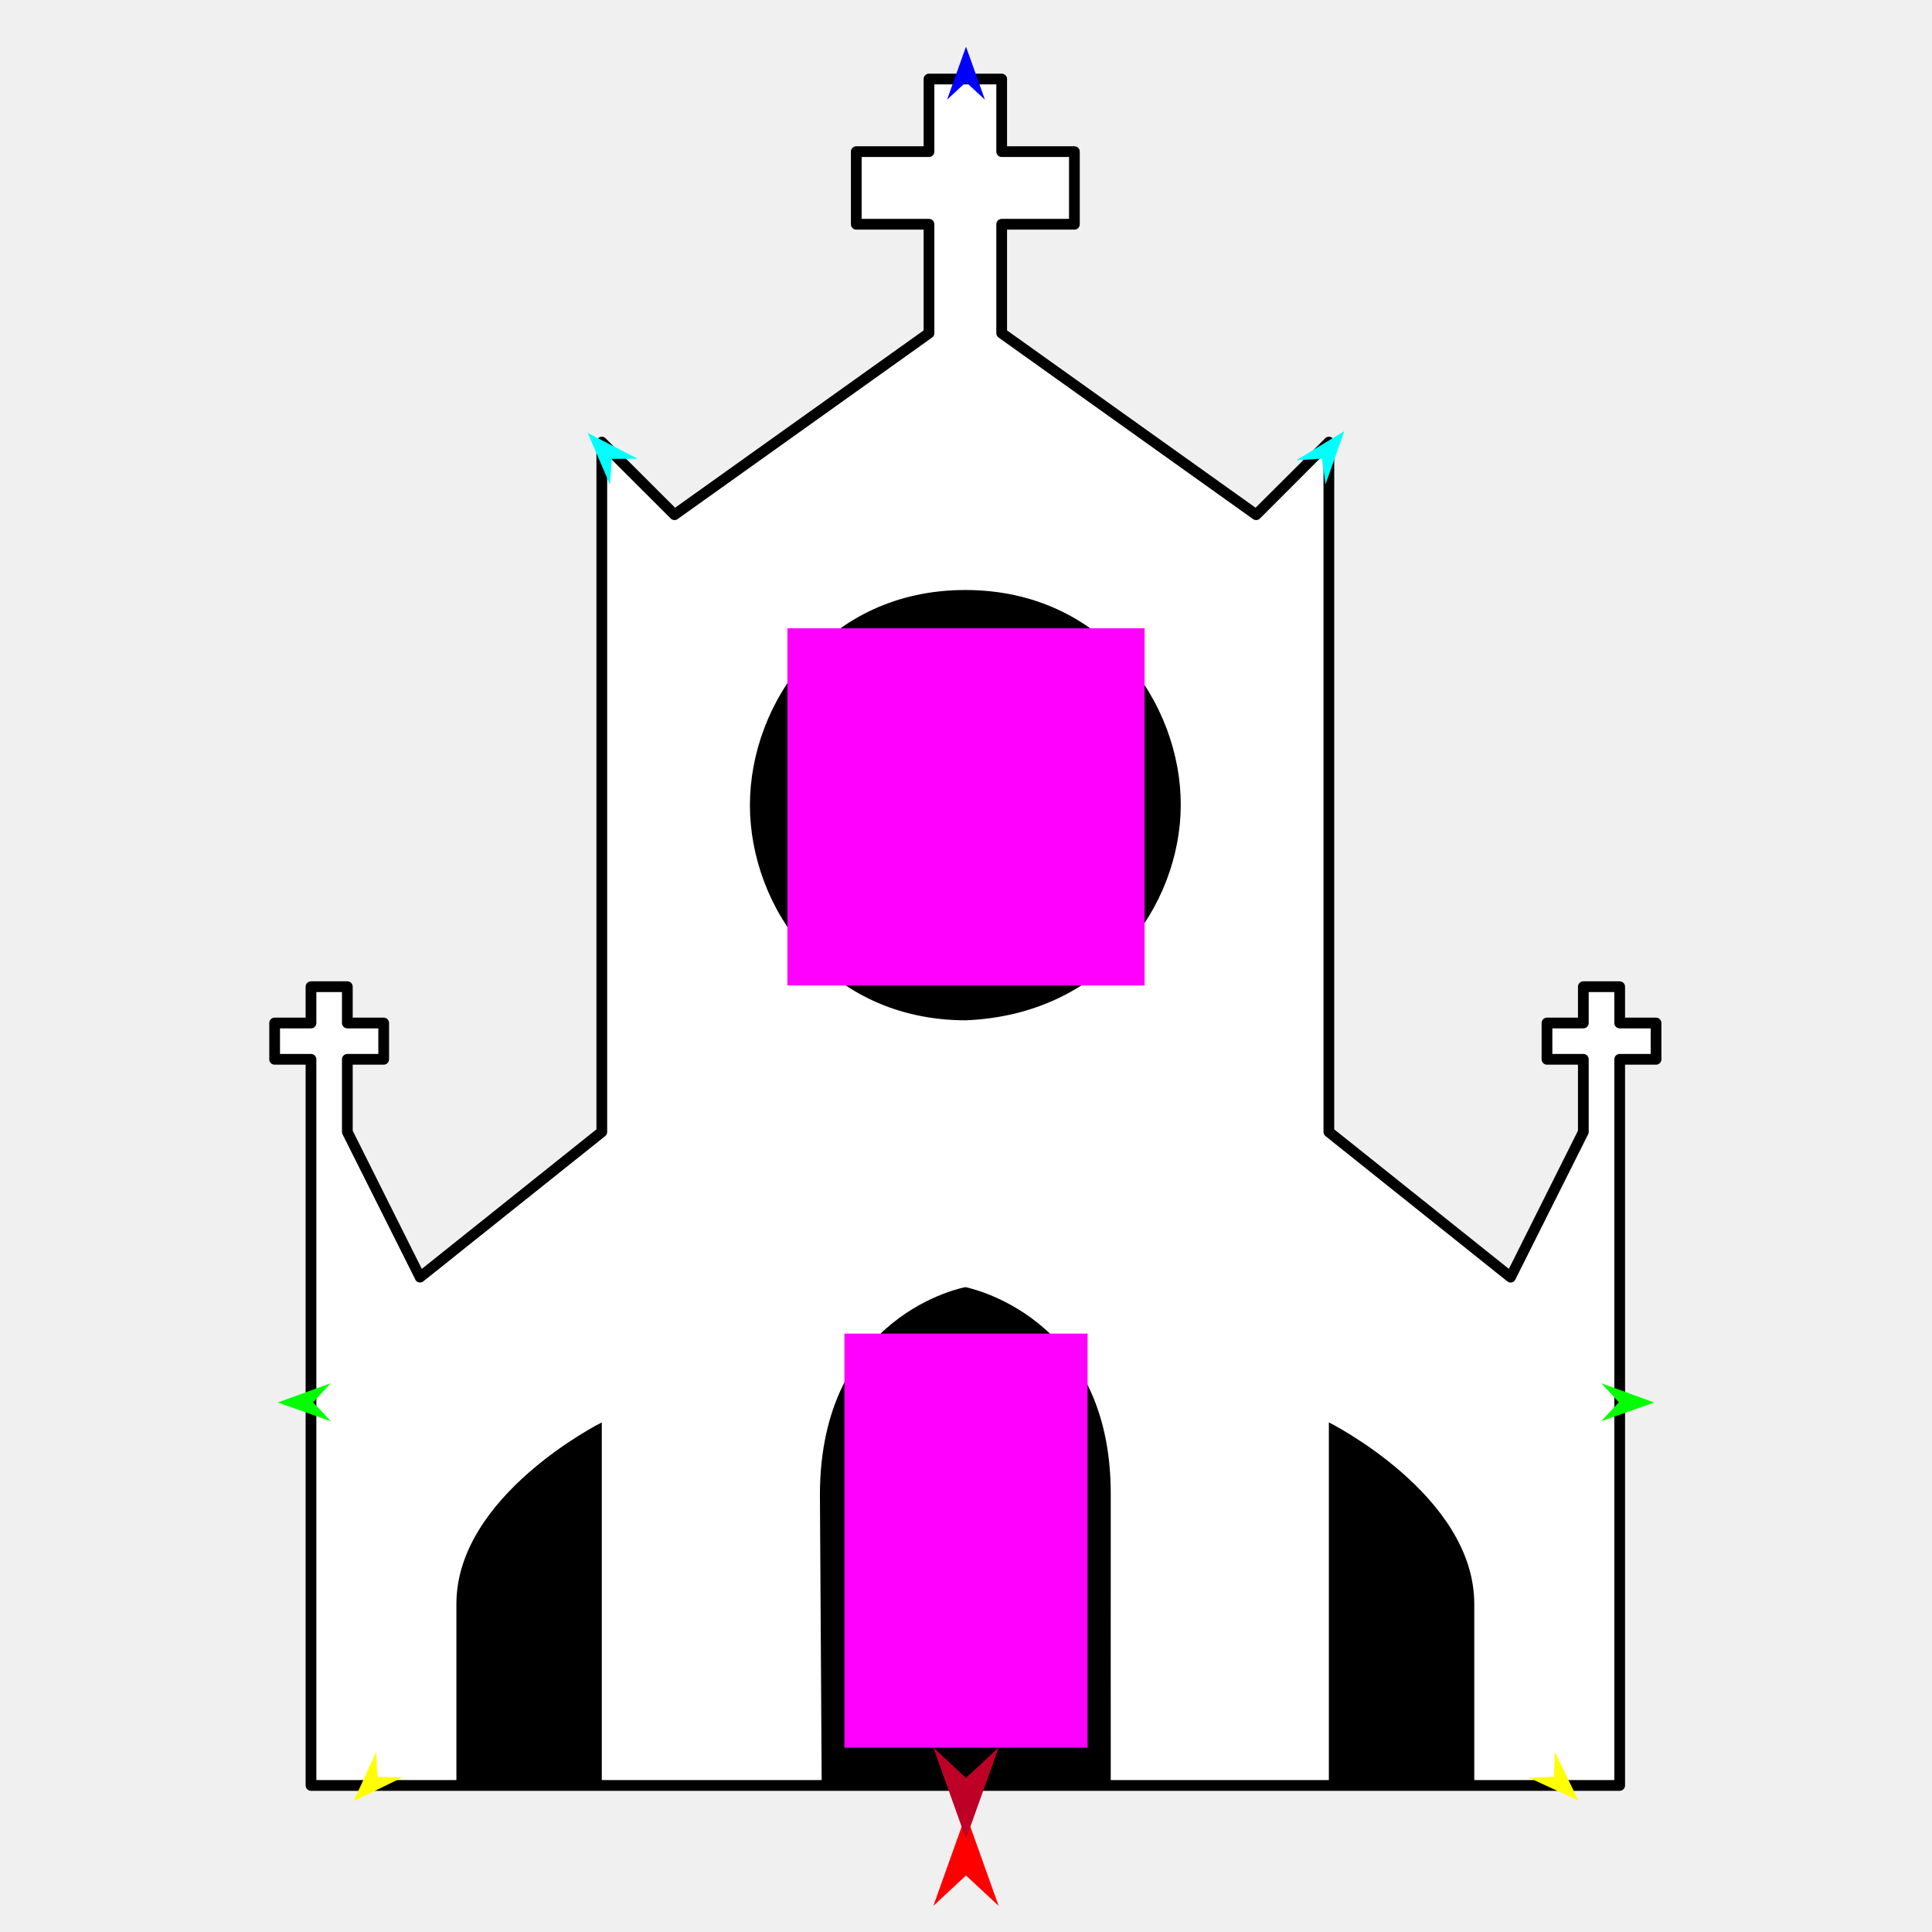
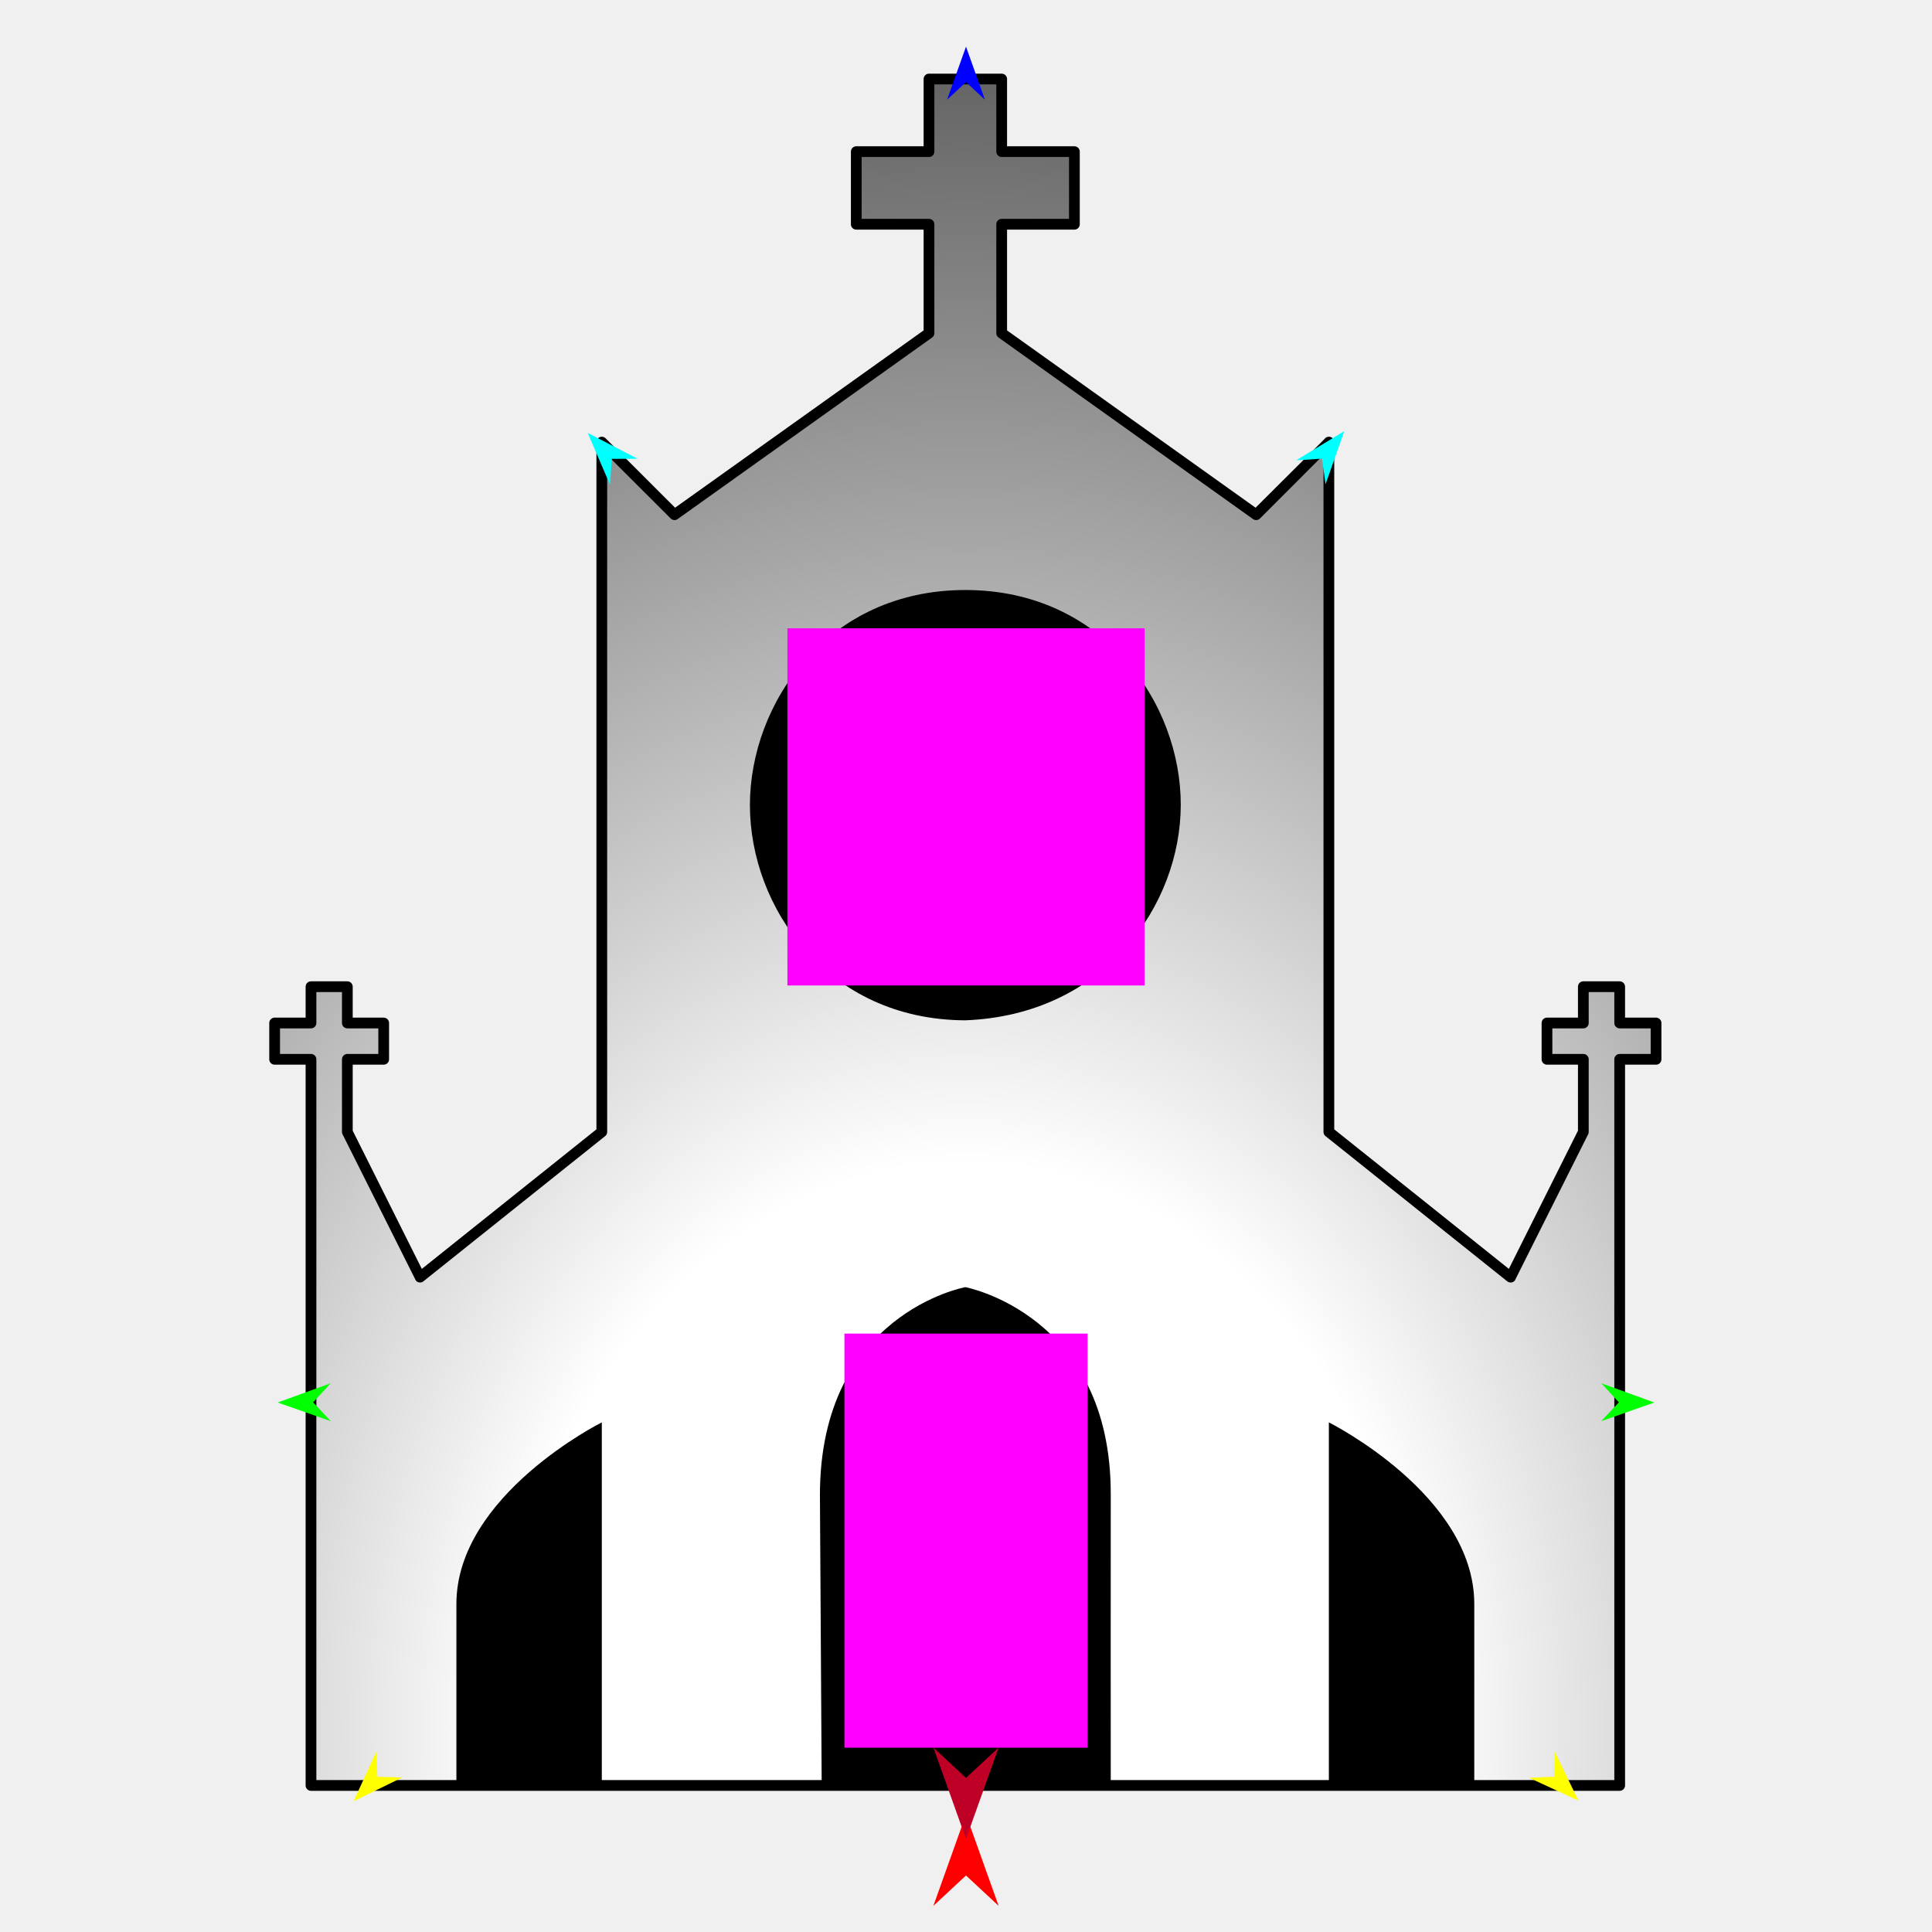
<svg xmlns="http://www.w3.org/2000/svg" version="1.1" id="Frame_0" width="720px" height="720px">
  <g id="cathedral">
    <g id="cathedral">
-       <path fill="#ffffff" fill-rule="evenodd" stroke="#000000" stroke-width="4" stroke-linejoin="round" d="M 115.896 665.384 C 115.896 665.357 115.896 394.800 115.896 394.774 C 115.894 394.774 102.349 394.774 102.348 394.774 C 102.348 394.772 102.348 381.244 102.348 381.243 C 102.349 381.243 115.894 381.243 115.896 381.243 C 115.896 381.241 115.896 367.713 115.896 367.712 C 115.897 367.712 129.442 367.712 129.444 367.712 C 129.444 367.713 129.444 381.241 129.444 381.243 C 129.445 381.243 142.990 381.243 142.991 381.243 C 142.991 381.244 142.991 394.772 142.991 394.774 C 142.990 394.774 129.445 394.774 129.444 394.774 C 129.444 394.776 129.444 421.832 129.444 421.835 C 129.446 421.840 156.536 475.951 156.539 475.956 C 156.546 475.951 224.269 421.840 224.276 421.835 C 224.276 421.809 224.276 164.781 224.276 164.755 C 224.279 164.758 251.369 191.813 251.372 191.816 C 251.382 191.809 346.196 124.170 346.205 124.163 C 346.205 124.159 346.205 83.575 346.205 83.571 C 346.202 83.571 319.113 83.571 319.110 83.571 C 319.110 83.569 319.110 56.513 319.110 56.510 C 319.113 56.510 346.202 56.510 346.205 56.510 C 346.205 56.508 346.205 29.452 346.205 29.450 C 346.206 29.450 359.752 29.450 359.753 29.450 C 359.754 29.450 373.299 29.450 373.300 29.450 C 373.300 29.452 373.300 56.508 373.300 56.510 C 373.303 56.510 400.393 56.510 400.396 56.510 C 400.396 56.513 400.396 83.569 400.396 83.571 C 400.393 83.571 373.303 83.571 373.300 83.571 C 373.300 83.575 373.300 124.159 373.300 124.163 C 373.310 124.170 468.124 191.809 468.133 191.816 C 468.136 191.813 495.227 164.758 495.229 164.755 C 495.229 164.781 495.229 421.809 495.229 421.835 C 495.236 421.840 562.960 475.951 562.966 475.956 C 562.969 475.951 590.059 421.840 590.062 421.835 C 590.062 421.832 590.062 394.776 590.062 394.774 C 590.060 394.774 576.516 394.774 576.514 394.774 C 576.514 394.772 576.514 381.244 576.514 381.243 C 576.516 381.243 590.060 381.243 590.062 381.243 C 590.062 381.241 590.062 367.713 590.062 367.712 C 590.063 367.712 603.608 367.712 603.609 367.712 C 603.609 367.713 603.609 381.241 603.609 381.243 C 603.611 381.243 617.156 381.243 617.158 381.243 C 617.158 381.244 617.158 394.772 617.158 394.774 C 617.156 394.774 603.611 394.774 603.609 394.774 C 603.609 394.800 603.609 665.357 603.609 665.384 C 603.604 665.384 115.901 665.384 115.896 665.384 Z" />
+       <radialGradient id="812EF8AF-E5B6-45E7-80F2-BB55437CEC0C_0" cx="50.00%" cy="97.17%" r="139.95%">
+         <stop offset="23.92%" style="stop-color:rgb(255,255,255);stop-opacity:1.00" />
+         <stop offset="100.00%" style="stop-color:rgb(0,0,0);stop-opacity:1.00" />
+       </radialGradient>
+       <path fill="url(#812EF8AF-E5B6-45E7-80F2-BB55437CEC0C_0)" fill-rule="evenodd" stroke="#000000" stroke-width="4" stroke-linejoin="round" d="M 115.896 665.384 C 115.896 665.357 115.896 394.800 115.896 394.774 C 115.894 394.774 102.349 394.774 102.348 394.774 C 102.348 394.772 102.348 381.244 102.348 381.243 C 102.349 381.243 115.894 381.243 115.896 381.243 C 115.896 381.241 115.896 367.713 115.896 367.712 C 115.897 367.712 129.442 367.712 129.444 367.712 C 129.444 367.713 129.444 381.241 129.444 381.243 C 129.445 381.243 142.990 381.243 142.991 381.243 C 142.991 381.244 142.991 394.772 142.991 394.774 C 142.990 394.774 129.445 394.774 129.444 394.774 C 129.444 394.776 129.444 421.832 129.444 421.835 C 129.446 421.840 156.536 475.951 156.539 475.956 C 156.546 475.951 224.269 421.840 224.276 421.835 C 224.276 421.809 224.276 164.781 224.276 164.755 C 224.279 164.758 251.369 191.813 251.372 191.816 C 251.382 191.809 346.196 124.170 346.205 124.163 C 346.205 124.159 346.205 83.575 346.205 83.571 C 346.202 83.571 319.113 83.571 319.110 83.571 C 319.110 83.569 319.110 56.513 319.110 56.510 C 319.113 56.510 346.202 56.510 346.205 56.510 C 346.205 56.508 346.205 29.452 346.205 29.450 C 346.206 29.450 359.752 29.450 359.753 29.450 C 359.754 29.450 373.299 29.450 373.300 29.450 C 373.300 29.452 373.300 56.508 373.300 56.510 C 373.303 56.510 400.393 56.510 400.396 56.510 C 400.396 56.513 400.396 83.569 400.396 83.571 C 400.393 83.571 373.303 83.571 373.300 83.571 C 373.300 83.575 373.300 124.159 373.300 124.163 C 373.310 124.170 468.124 191.809 468.133 191.816 C 468.136 191.813 495.227 164.758 495.229 164.755 C 495.229 164.781 495.229 421.809 495.229 421.835 C 495.236 421.840 562.960 475.951 562.966 475.956 C 562.969 475.951 590.059 421.840 590.062 421.835 C 590.062 421.832 590.062 394.776 590.062 394.774 C 590.060 394.774 576.516 394.774 576.514 394.774 C 576.514 394.772 576.514 381.244 576.514 381.243 C 576.516 381.243 590.060 381.243 590.062 381.243 C 590.062 381.241 590.062 367.713 590.062 367.712 C 590.063 367.712 603.608 367.712 603.609 367.712 C 603.609 367.713 603.609 381.241 603.609 381.243 C 603.611 381.243 617.156 381.243 617.158 381.243 C 617.158 381.244 617.158 394.772 617.158 394.774 C 617.156 394.774 603.611 394.774 603.609 394.774 C 603.609 394.800 603.609 665.357 603.609 665.384 C 603.604 665.384 115.901 665.384 115.896 665.384 Z" />
    </g>
    <g id="windows">
      <path fill="#000000" fill-rule="evenodd" stroke="none" d="M 170.086 597.731 C 170.086 598.199 170.086 665.384 170.086 665.384 C 188.149 665.384 206.213 665.384 224.276 665.384 C 224.276 665.370 224.276 530.091 224.276 530.078 C 224.271 530.085 170.086 557.138 170.086 597.731 M 305.562 557.139 C 305.562 557.329 306.231 666.770 306.231 666.770 C 342.135 666.308 378.039 665.846 413.943 665.384 C 413.943 665.373 413.906 566.160 413.943 557.139 C 414.219 489.882 359.758 479.688 359.753 479.681 C 359.747 479.688 305.562 489.483 305.562 557.139 M 495.229 665.384 C 513.293 665.384 531.356 665.384 549.419 665.384 C 549.419 665.377 549.419 597.731 549.419 597.731 C 549.419 557.137 495.235 530.085 495.229 530.078 C 495.229 530.091 495.229 665.384 495.229 665.384 M 359.753 380.241 C 411.835 378.227 439.944 337.134 440.035 300.060 C 440.128 262.068 411.202 219.879 359.753 219.879 C 308.304 219.879 279.471 262.042 279.471 300.060 C 279.471 338.077 308.291 380.087 359.753 380.241 Z" />
    </g>
    <g id="specs_2">
      <path fill="#ff00ff" fill-rule="evenodd" stroke="none" d="M 293.444 367.256 C 293.457 367.256 426.543 367.256 426.556 367.256 C 426.556 367.243 426.556 234.157 426.556 234.144 C 426.543 234.144 293.457 234.144 293.444 234.144 C 293.444 234.157 293.444 367.243 293.444 367.256 Z" />
      <path fill="#ff0000" fill-rule="evenodd" stroke="none" d="M 360.000 676.208 C 360.001 676.211 372.157 710.249 372.159 710.252 C 372.157 710.251 360.001 698.941 360.000 698.939 C 359.999 698.941 347.843 710.251 347.841 710.252 C 347.843 710.249 359.999 676.211 360.000 676.208 Z" />
      <path fill="#0000ff" fill-rule="evenodd" stroke="none" d="M 360.000 17.394 C 360.001 17.396 367.062 37.168 367.063 37.170 C 367.062 37.169 360.001 30.599 360.000 30.599 C 359.999 30.599 352.938 37.169 352.937 37.170 C 352.938 37.168 359.999 17.396 360.000 17.394 Z" />
-       <path fill="#00ff00" fill-rule="evenodd" stroke="none" d="M 103.476 522.673 C 103.478 522.672 123.214 515.511 123.216 515.510 C 123.216 515.511 116.681 522.605 116.681 522.606 C 116.681 522.607 123.287 529.635 123.287 529.635 C 123.285 529.635 103.478 522.673 103.476 522.673 Z" />
-       <path fill="#ffff00" fill-rule="evenodd" stroke="none" d="M 131.763 671.271 C 131.764 671.269 140.205 652.892 140.206 652.890 C 140.206 652.891 140.650 662.171 140.650 662.172 C 140.651 662.172 149.938 662.397 149.939 662.397 C 149.938 662.398 131.765 671.270 131.763 671.271 Z" />
-       <path fill="#ffff00" fill-rule="evenodd" stroke="none" d="M 588.237 671.046 C 588.236 671.044 579.428 652.840 579.427 652.838 C 579.427 652.839 579.169 662.126 579.169 662.127 C 579.168 662.127 569.887 662.539 569.886 662.539 C 569.888 662.539 588.235 671.045 588.237 671.046 Z" />
-       <path fill="#00ff00" fill-rule="evenodd" stroke="none" d="M 616.524 522.673 C 616.522 522.672 596.786 515.511 596.784 515.510 C 596.784 515.511 603.319 522.605 603.319 522.606 C 603.319 522.607 596.713 529.635 596.713 529.635 C 596.715 529.635 616.522 522.673 616.524 522.673 Z" />
+       <path fill="#00ff00" fill-rule="evenodd" stroke="none" d="M 103.476 522.672 C 103.478 522.672 123.214 515.510 123.216 515.510 C 123.216 515.510 116.681 522.605 116.681 522.606 C 116.681 522.607 123.287 529.634 123.287 529.635 C 123.285 529.634 103.478 522.673 103.476 522.672 Z" />
+       <path fill="#ffff00" fill-rule="evenodd" stroke="none" d="M 131.764 671.271 C 131.764 671.270 140.205 652.893 140.206 652.891 C 140.206 652.892 140.650 662.172 140.650 662.172 C 140.651 662.173 149.938 662.397 149.939 662.397 C 149.937 662.398 131.765 671.271 131.764 671.271 Z" />
+       <path fill="#ffff00" fill-rule="evenodd" stroke="none" d="M 588.237 671.046 C 588.236 671.044 579.428 652.840 579.428 652.838 C 579.428 652.839 579.169 662.126 579.169 662.127 C 579.168 662.127 569.887 662.539 569.886 662.539 C 569.888 662.540 588.235 671.045 588.237 671.046 Z" />
+       <path fill="#00ff00" fill-rule="evenodd" stroke="none" d="M 616.524 522.672 C 616.522 522.672 596.786 515.510 596.784 515.510 C 596.784 515.510 603.319 522.605 603.319 522.606 C 603.319 522.607 596.713 529.634 596.713 529.635 C 596.715 529.634 616.522 522.673 616.524 522.672 Z" />
      <path fill="#00ffff" fill-rule="evenodd" stroke="none" d="M 500.993 160.672 C 500.992 160.674 493.983 180.465 493.983 180.467 C 493.982 180.466 492.655 170.912 492.655 170.911 C 492.654 170.912 483.030 171.547 483.029 171.547 C 483.031 171.546 500.991 160.673 500.993 160.672 Z" />
      <path fill="#00ffff" fill-rule="evenodd" stroke="none" d="M 219.007 161.328 C 219.008 161.330 227.321 180.610 227.322 180.611 C 227.322 180.610 228.009 170.990 228.009 170.989 C 228.010 170.989 237.655 170.981 237.656 170.981 C 237.654 170.980 219.009 161.329 219.007 161.328 Z" />
      <path fill="#be0027" fill-rule="evenodd" stroke="none" d="M 360.000 685.313 C 360.001 685.309 372.157 651.271 372.159 651.268 C 372.157 651.269 360.001 662.580 360.000 662.581 C 359.999 662.580 347.843 651.269 347.841 651.268 C 347.843 651.271 359.999 685.309 360.000 685.313 Z" />
-       <path fill="#ff00ff" fill-rule="evenodd" stroke="none" d="M 314.693 651.328 C 314.702 651.328 405.298 651.328 405.307 651.328 C 405.307 651.312 405.307 497.005 405.307 496.990 C 405.298 496.990 314.702 496.990 314.693 496.990 C 314.693 497.005 314.693 651.312 314.693 651.328 Z" />
+       <path fill="#ff00ff" fill-rule="evenodd" stroke="none" d="M 314.693 651.328 C 314.702 651.328 405.298 651.328 405.307 651.328 C 405.307 651.313 405.307 497.005 405.307 496.990 C 405.298 496.990 314.702 496.990 314.693 496.990 C 314.693 497.005 314.693 651.313 314.693 651.328 Z" />
    </g>
  </g>
</svg>
